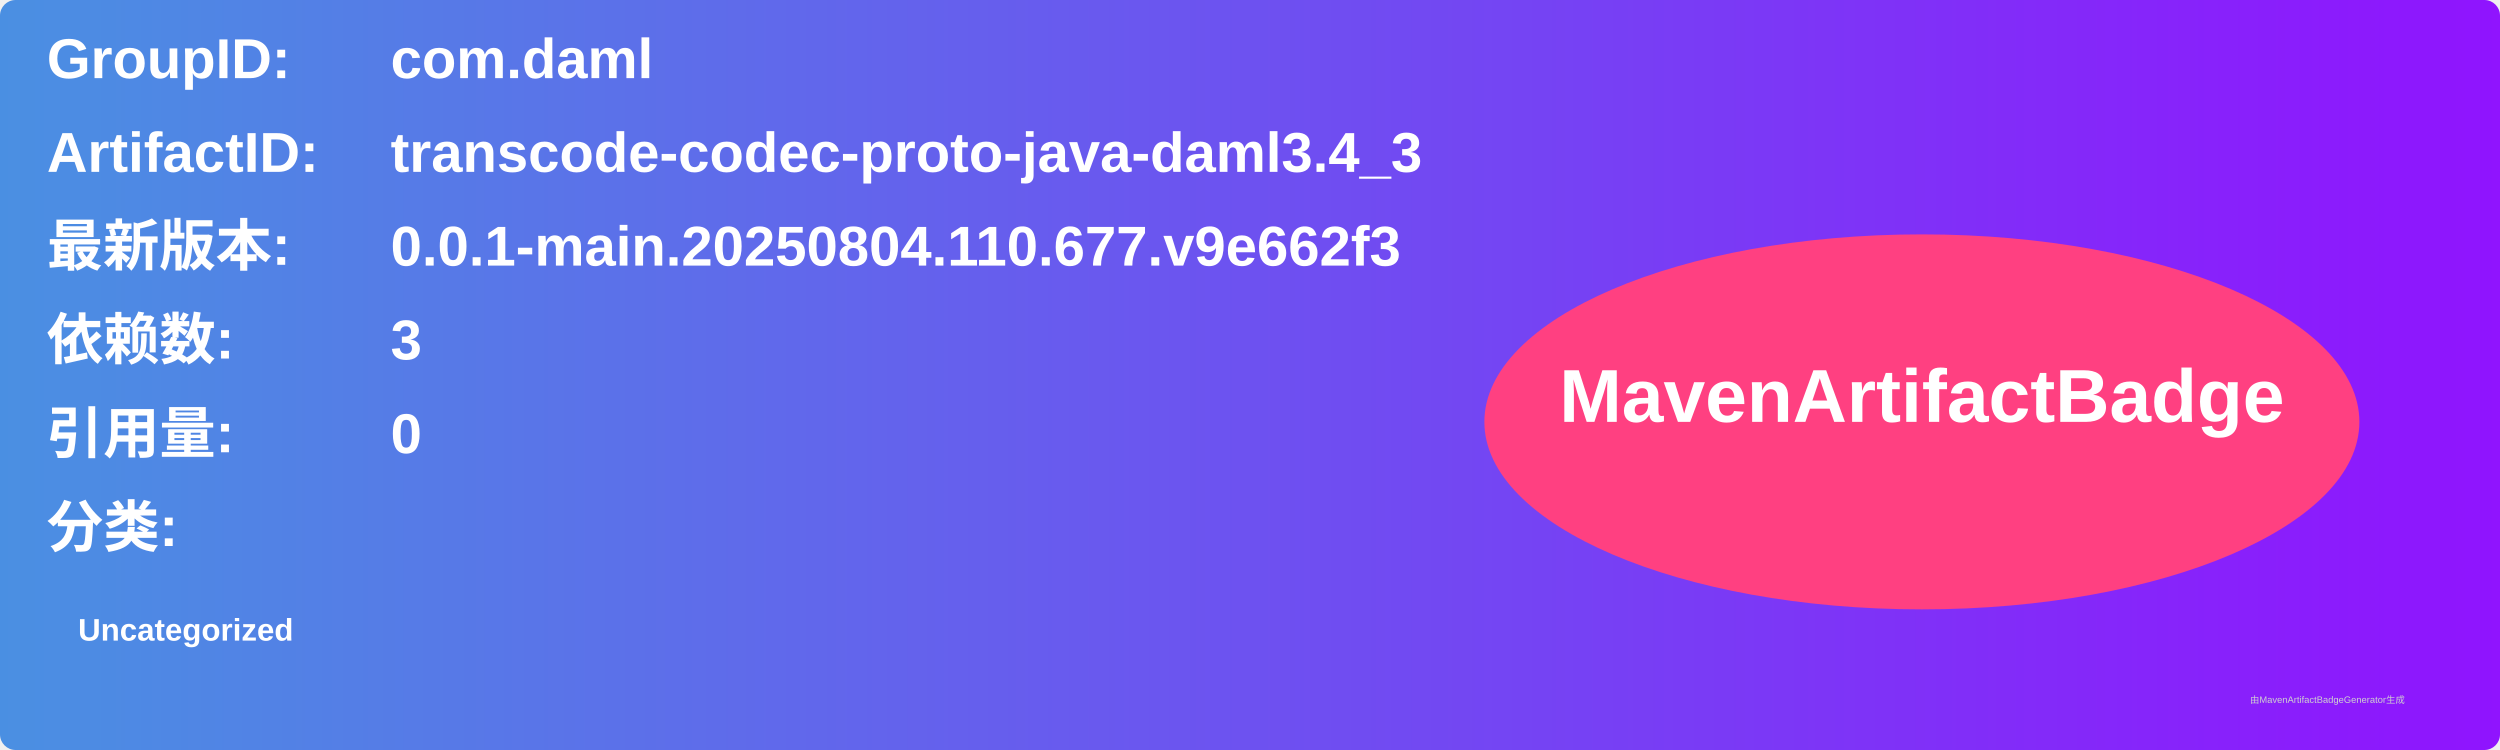
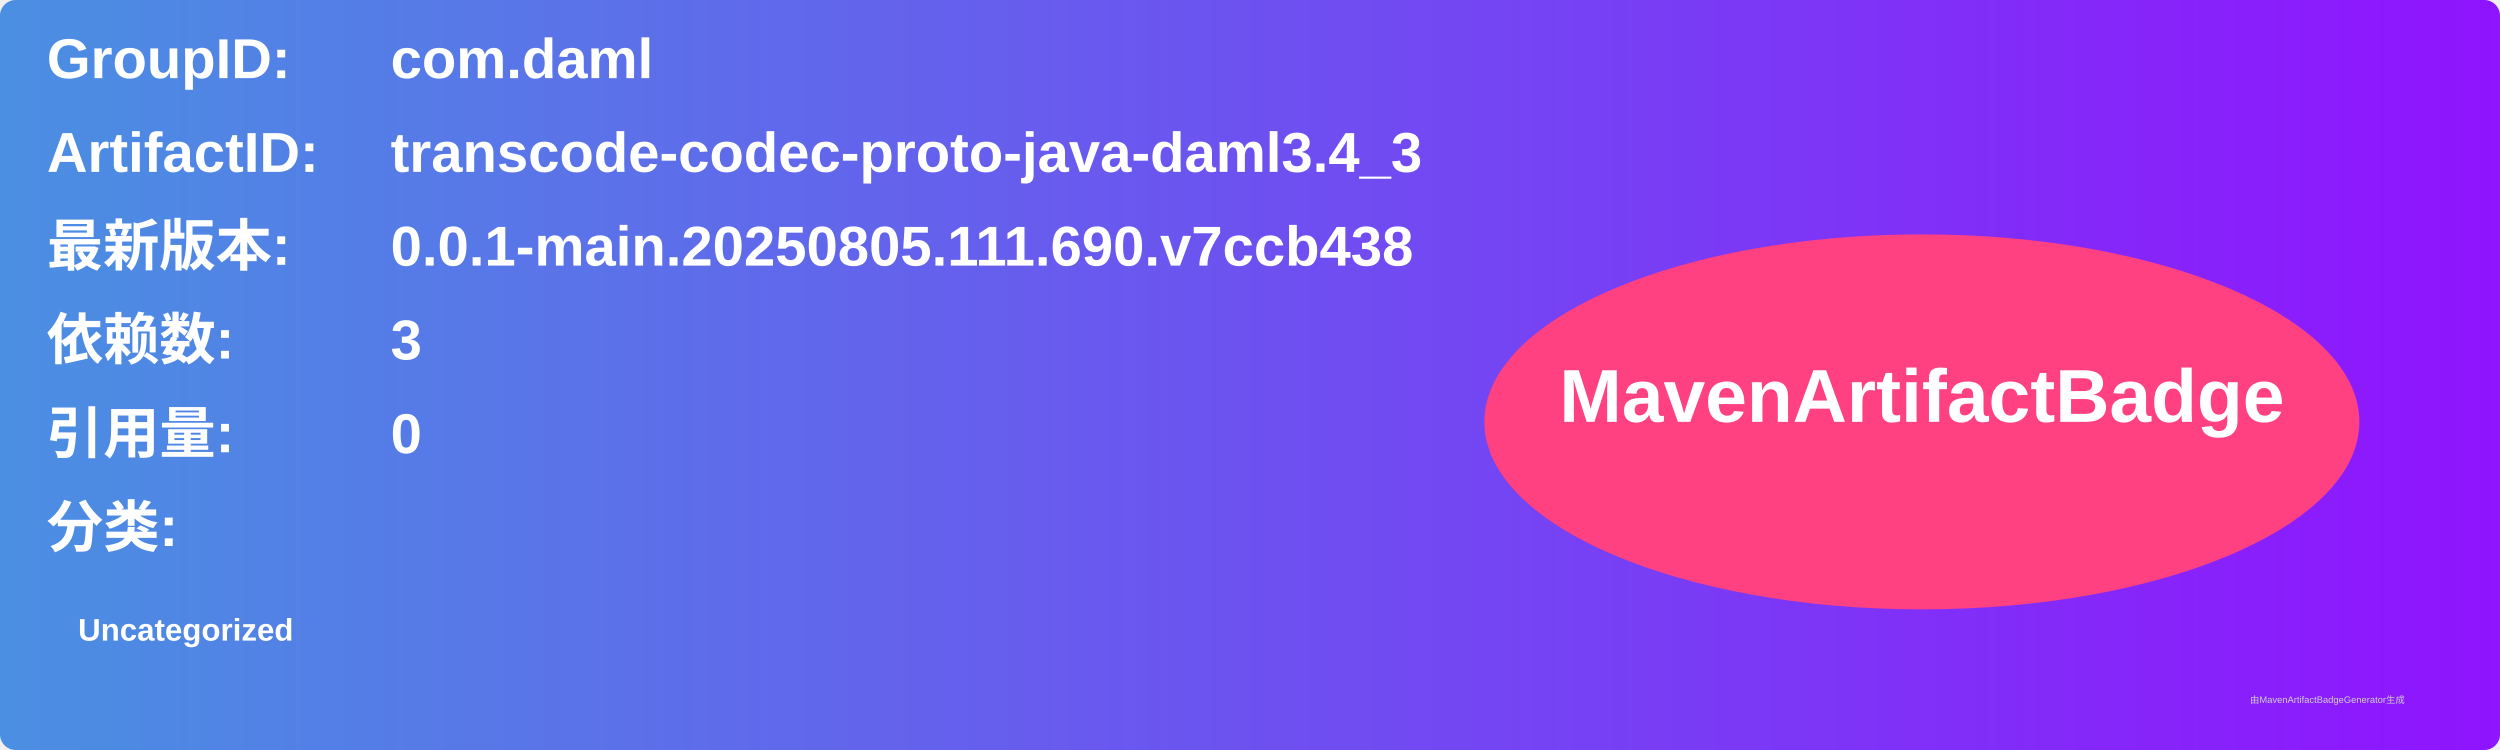
<svg xmlns="http://www.w3.org/2000/svg" width="800" height="240" viewBox="0 0 800 240">
  <linearGradient id="grad" x1="0%" y1="0%" x2="100%" y2="0%">
    <stop offset="0%" stop-color="#4a90e2" />
    <stop offset="100%" stop-color="#9013fe" />
  </linearGradient>
  <rect width="100%" height="100%" rx="5" ry="5" fill="url(#grad)" />
  <g transform="translate(15, 15)">
    <text x="0" y="10" font-family="Arial" font-size="18" fill="white" font-weight="bold" width="260">GroupID:</text>
    <text x="110" y="10" font-family="Arial" font-size="18" fill="white" font-weight="bold" width="460">com.daml</text>
    <text x="0" y="40" font-family="Arial" font-size="18" fill="white" font-weight="bold" width="260">ArtifactID:</text>
    <text x="110" y="40" font-family="Arial" font-size="18" fill="white" font-weight="bold" width="460">transcode-codec-proto-java-daml3.4_3</text>
    <text x="0" y="70" font-family="Arial" font-size="18" fill="white" font-weight="bold">最新版本:</text>
    <text x="110" y="70" font-family="Arial" font-size="18" fill="white" font-weight="bold">
-       <tspan font-weight="bold">0.0.1-main.20250804.110.677.v9e662f3</tspan>
+       <tspan font-weight="bold">0.0.1-main.20250805.111.690.v7ccb438</tspan>
    </text>
    <text x="0" y="100" font-family="Arial" font-size="18" fill="white" font-weight="bold">依赖数: </text>
    <text x="110" y="100" font-family="Arial" font-size="18" fill="white">
      <tspan font-weight="bold">3</tspan>
    </text>
    <text x="0" y="130" font-family="Arial" font-size="18" fill="white" font-weight="bold">引用量: </text>
    <text x="110" y="130" font-family="Arial" font-size="18" fill="white">
      <tspan font-weight="bold">0</tspan>
    </text>
    <text x="0" y="160" font-family="Arial" font-size="18" fill="white" font-weight="bold">分类:</text>
    <text x="10" y="190" font-family="Arial" font-size="10" fill="white">
      <tspan font-weight="bold">Uncategorized</tspan>
    </text>
    <ellipse cx="600" cy="120" rx="140" ry="60" fill="#ff4081" />
    <text x="600" y="120" text-anchor="middle" font-family="Arial" font-size="24" fill="white" font-weight="bold">MavenArtifactBadge</text>
  </g>
  <text x="720" y="225" font-family="Arial" font-size="3" fill="#d0d0d0">由MavenArtifactBadgeGenerator生成</text>
</svg>
